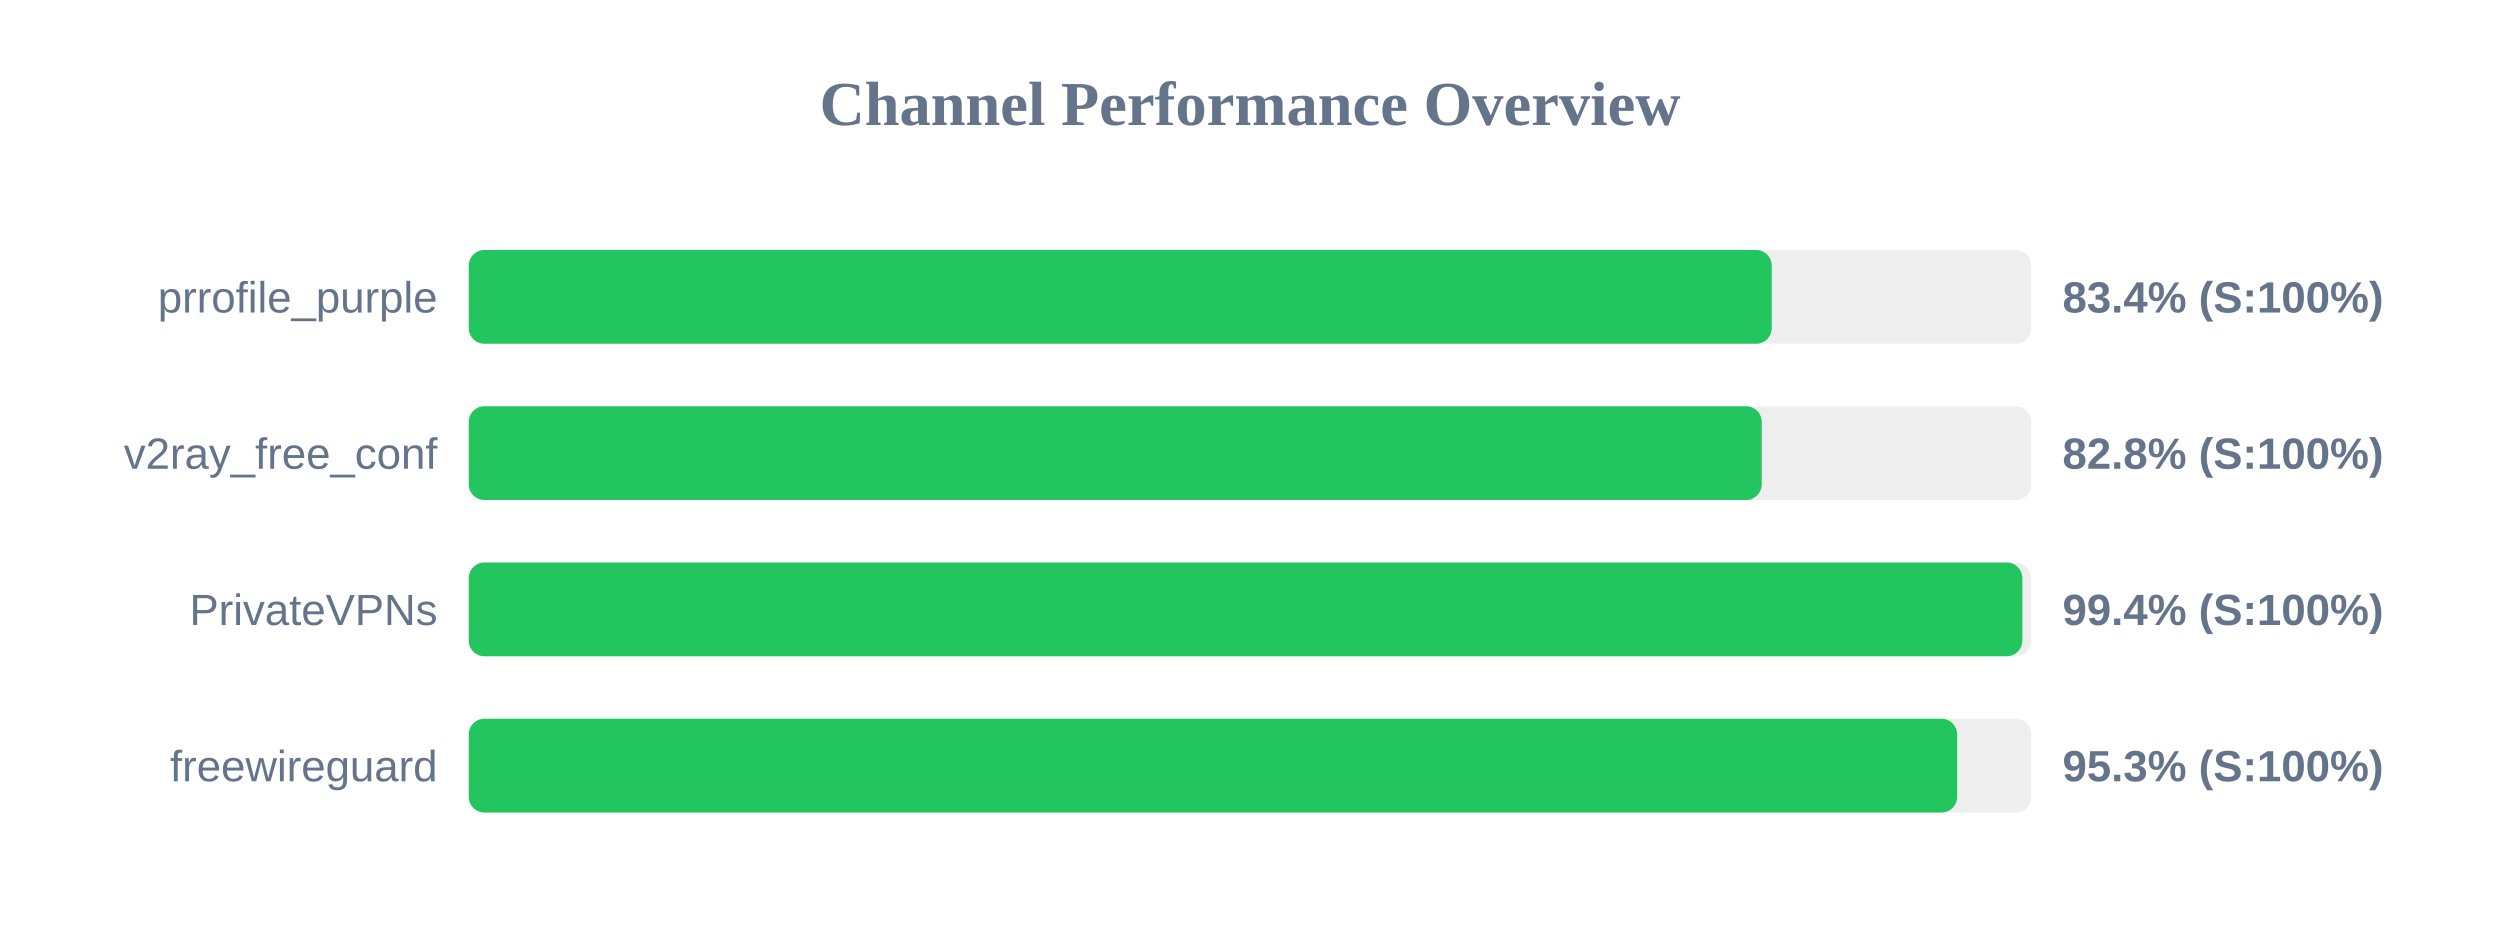
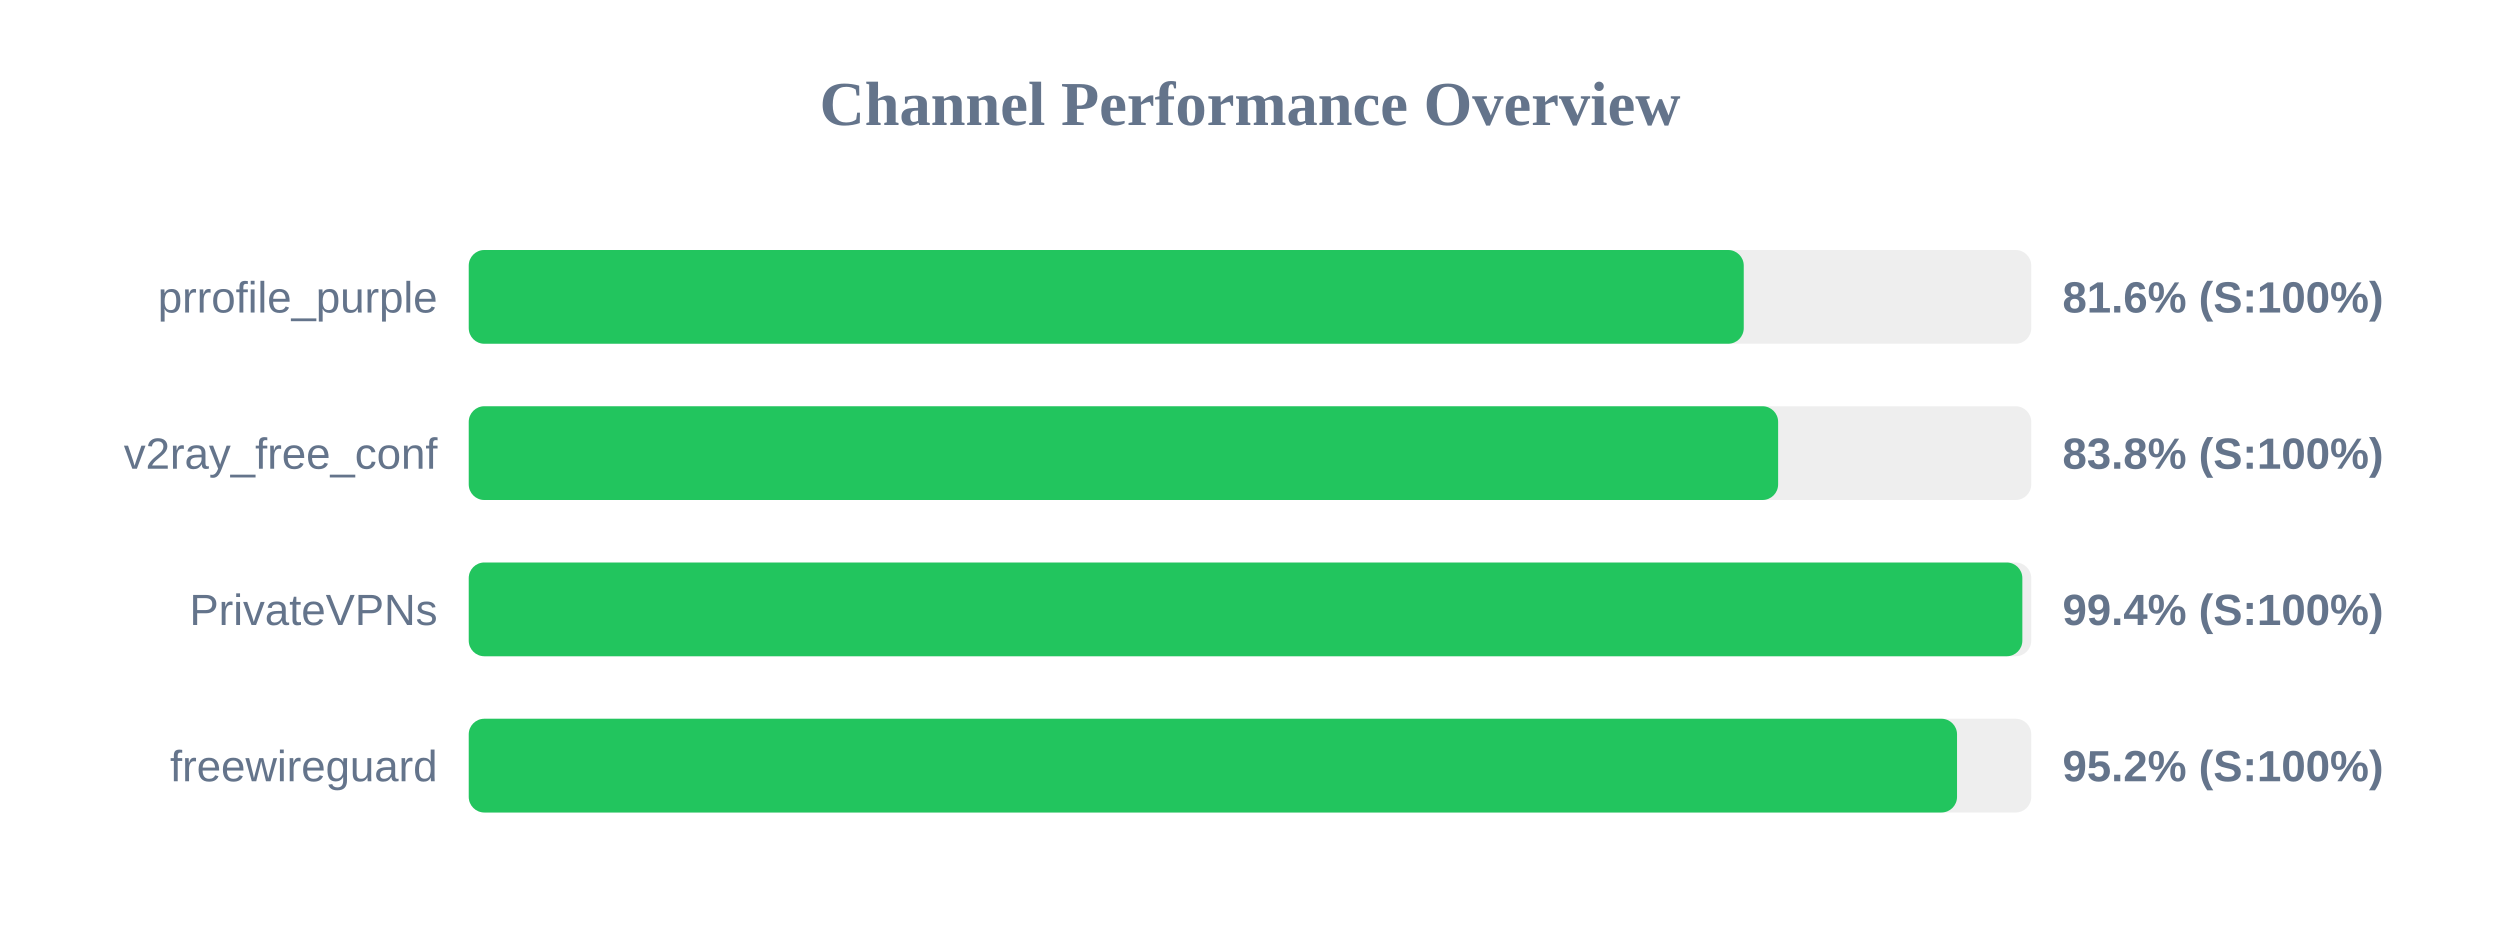
<svg xmlns="http://www.w3.org/2000/svg" width="800" height="300" version="1.1">
  <style>
        .row { font: 14px Arial; fill: #64748b; }
        .score { font: bold 14px Arial; fill: #64748b; }
    </style>
  <text x="400" y="40" text-anchor="middle" font-size="20px" font-weight="bold" fill="#64748b">Channel Performance Overview</text>
  <rect x="150" y="80" width="500" height="30" fill="#eee" rx="5" />
-   <rect x="150" y="80" width="416.95" height="30" fill="#22c55e" rx="5" />
+   <rect x="150" y="80" width="408.0" height="30" fill="#22c55e" rx="5" />
  <text x="140" y="100" text-anchor="end" class="row">prrofile_purple</text>
-   <text x="660" y="100" text-anchor="start" class="score">83.4% (S:100%)</text>
+   <text x="660" y="100" text-anchor="start" class="score">81.6% (S:100%)</text>
  <rect x="150" y="130" width="500" height="30" fill="#eee" rx="5" />
-   <rect x="150" y="130" width="413.75" height="30" fill="#22c55e" rx="5" />
+   <rect x="150" y="130" width="419.0" height="30" fill="#22c55e" rx="5" />
  <text x="140" y="150" text-anchor="end" class="row">v2ray_free_conf</text>
-   <text x="660" y="150" text-anchor="start" class="score">82.8% (S:100%)</text>
+   <text x="660" y="150" text-anchor="start" class="score">83.8% (S:100%)</text>
  <rect x="150" y="180" width="500" height="30" fill="#eee" rx="5" />
  <rect x="150" y="180" width="497.15" height="30" fill="#22c55e" rx="5" />
  <text x="140" y="200" text-anchor="end" class="row">PrivateVPNs</text>
  <text x="660" y="200" text-anchor="start" class="score">99.4% (S:100%)</text>
  <rect x="150" y="230" width="500" height="30" fill="#eee" rx="5" />
-   <rect x="150" y="230" width="476.3" height="30" fill="#22c55e" rx="5" />
+   <rect x="150" y="230" width="476.25" height="30" fill="#22c55e" rx="5" />
  <text x="140" y="250" text-anchor="end" class="row">freewireguard</text>
-   <text x="660" y="250" text-anchor="start" class="score">95.3% (S:100%)</text>
+   <text x="660" y="250" text-anchor="start" class="score">95.2% (S:100%)</text>
</svg>
